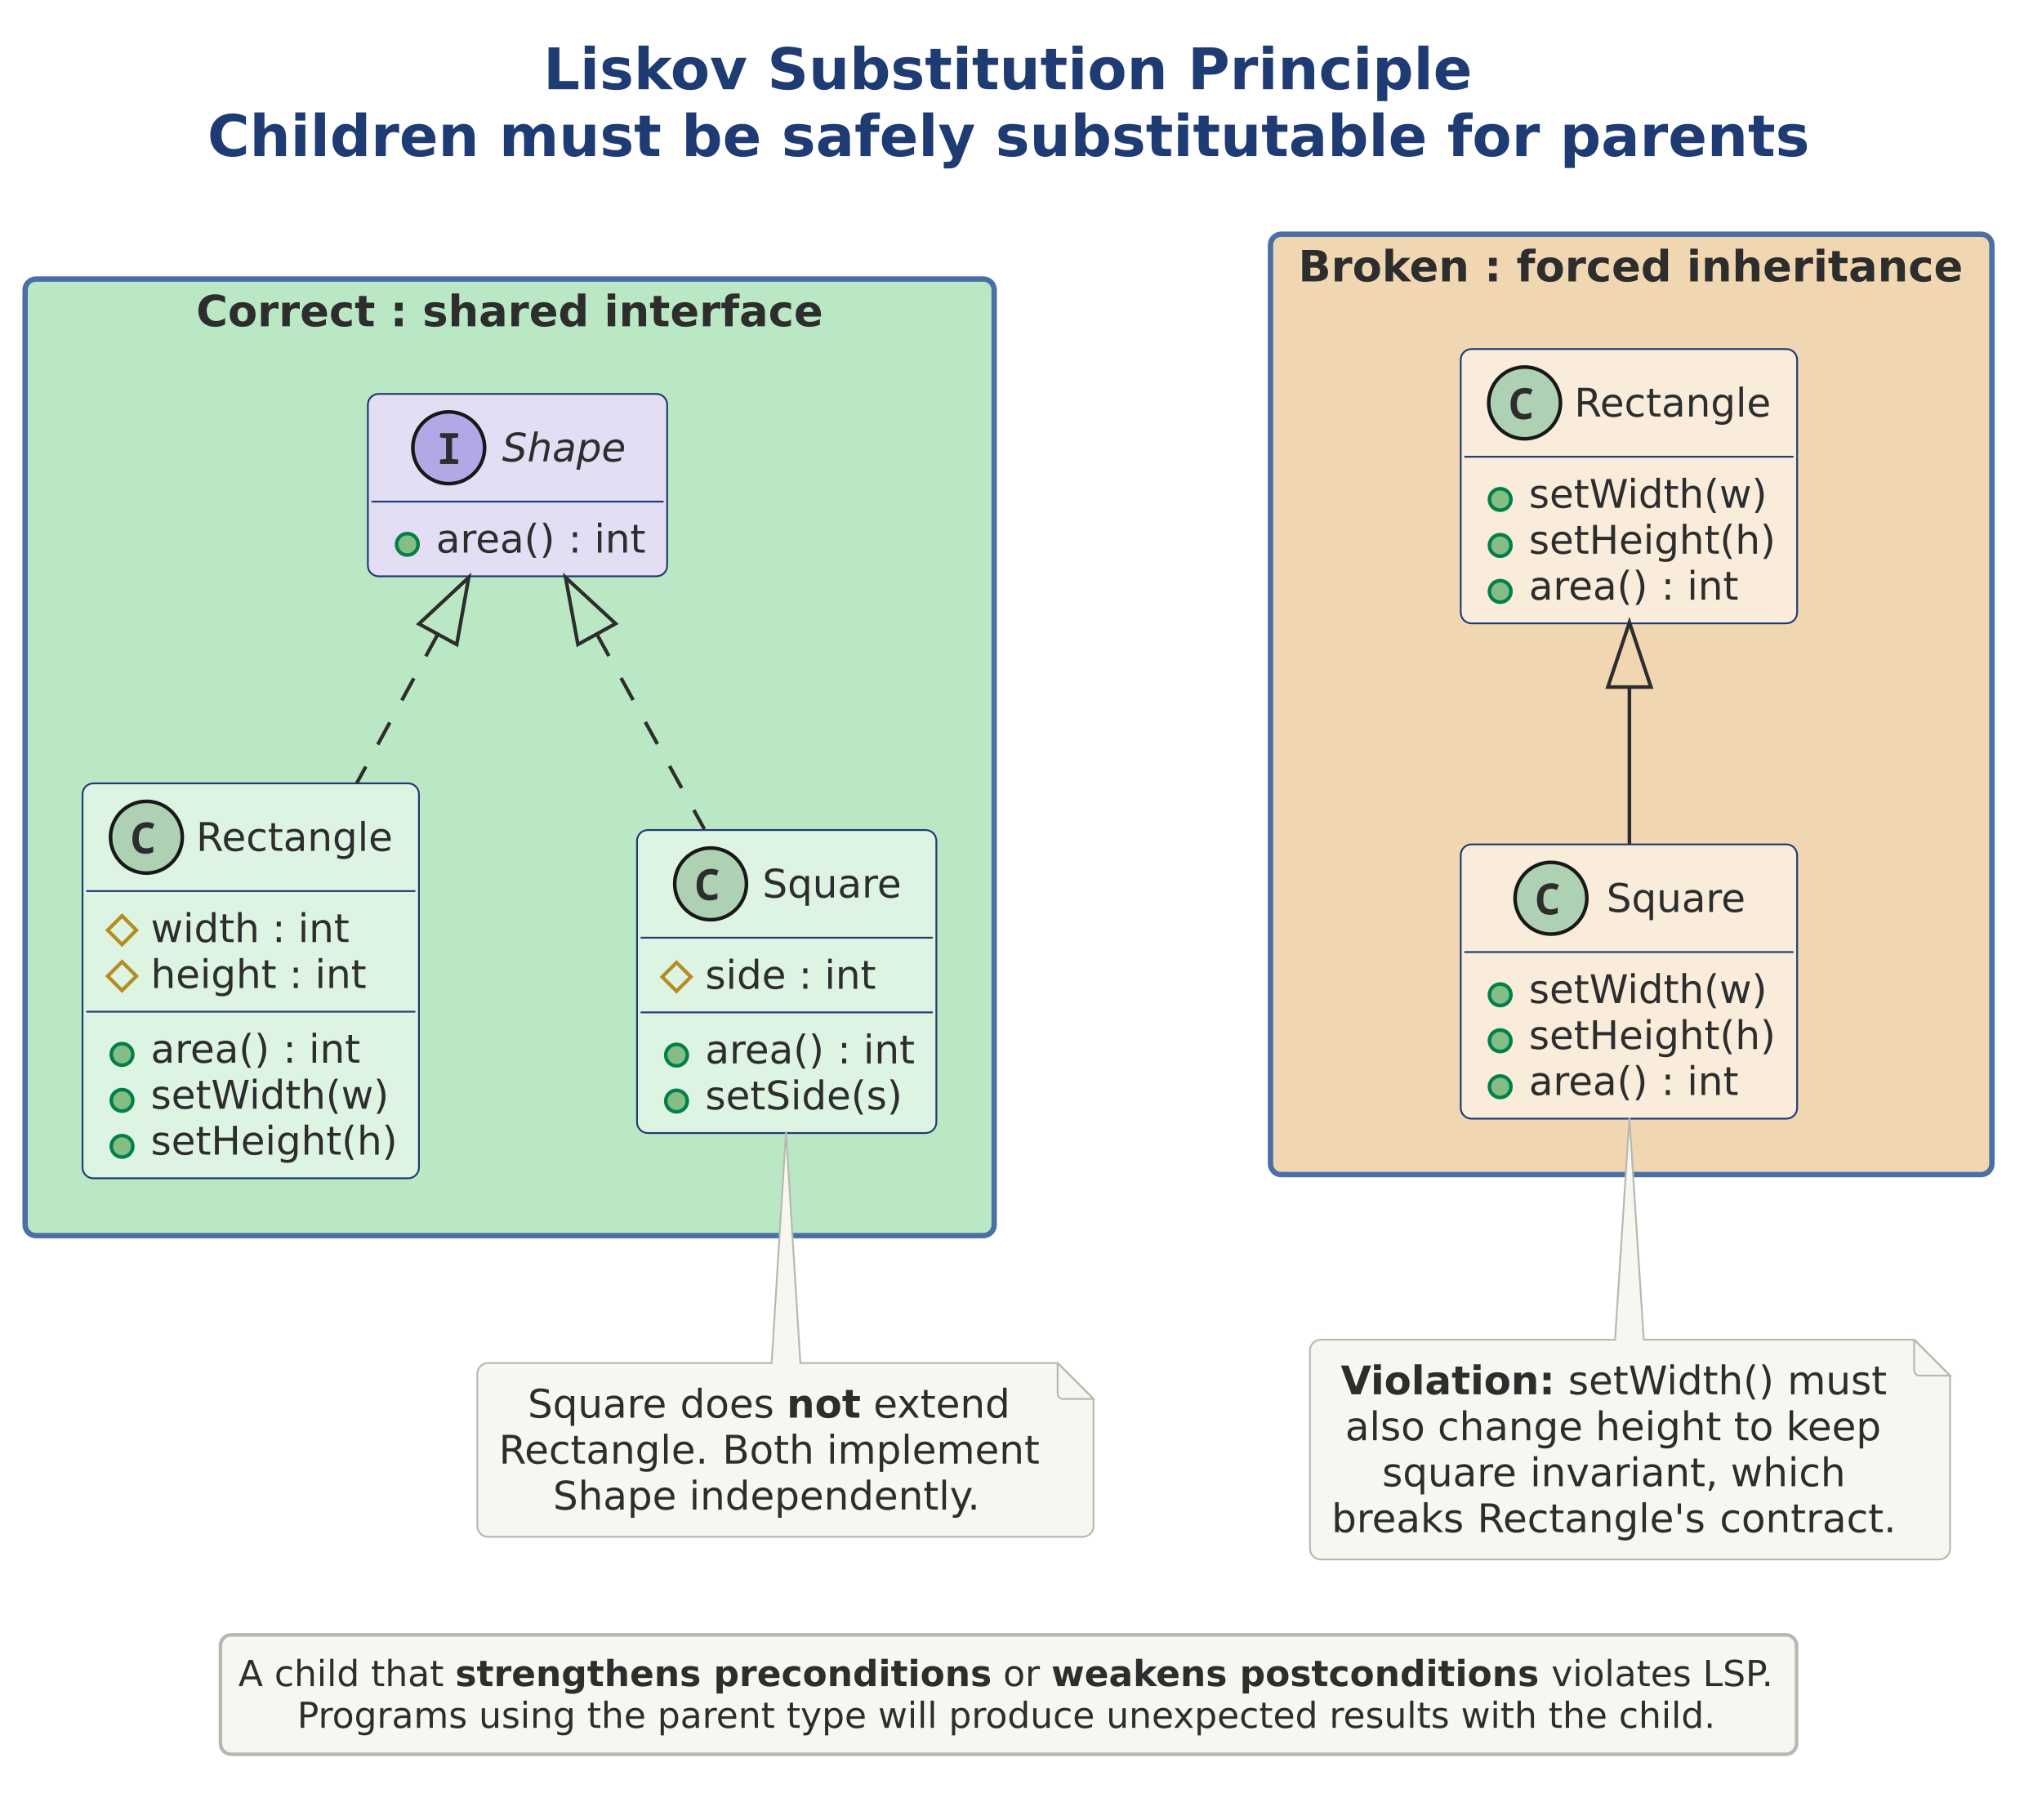
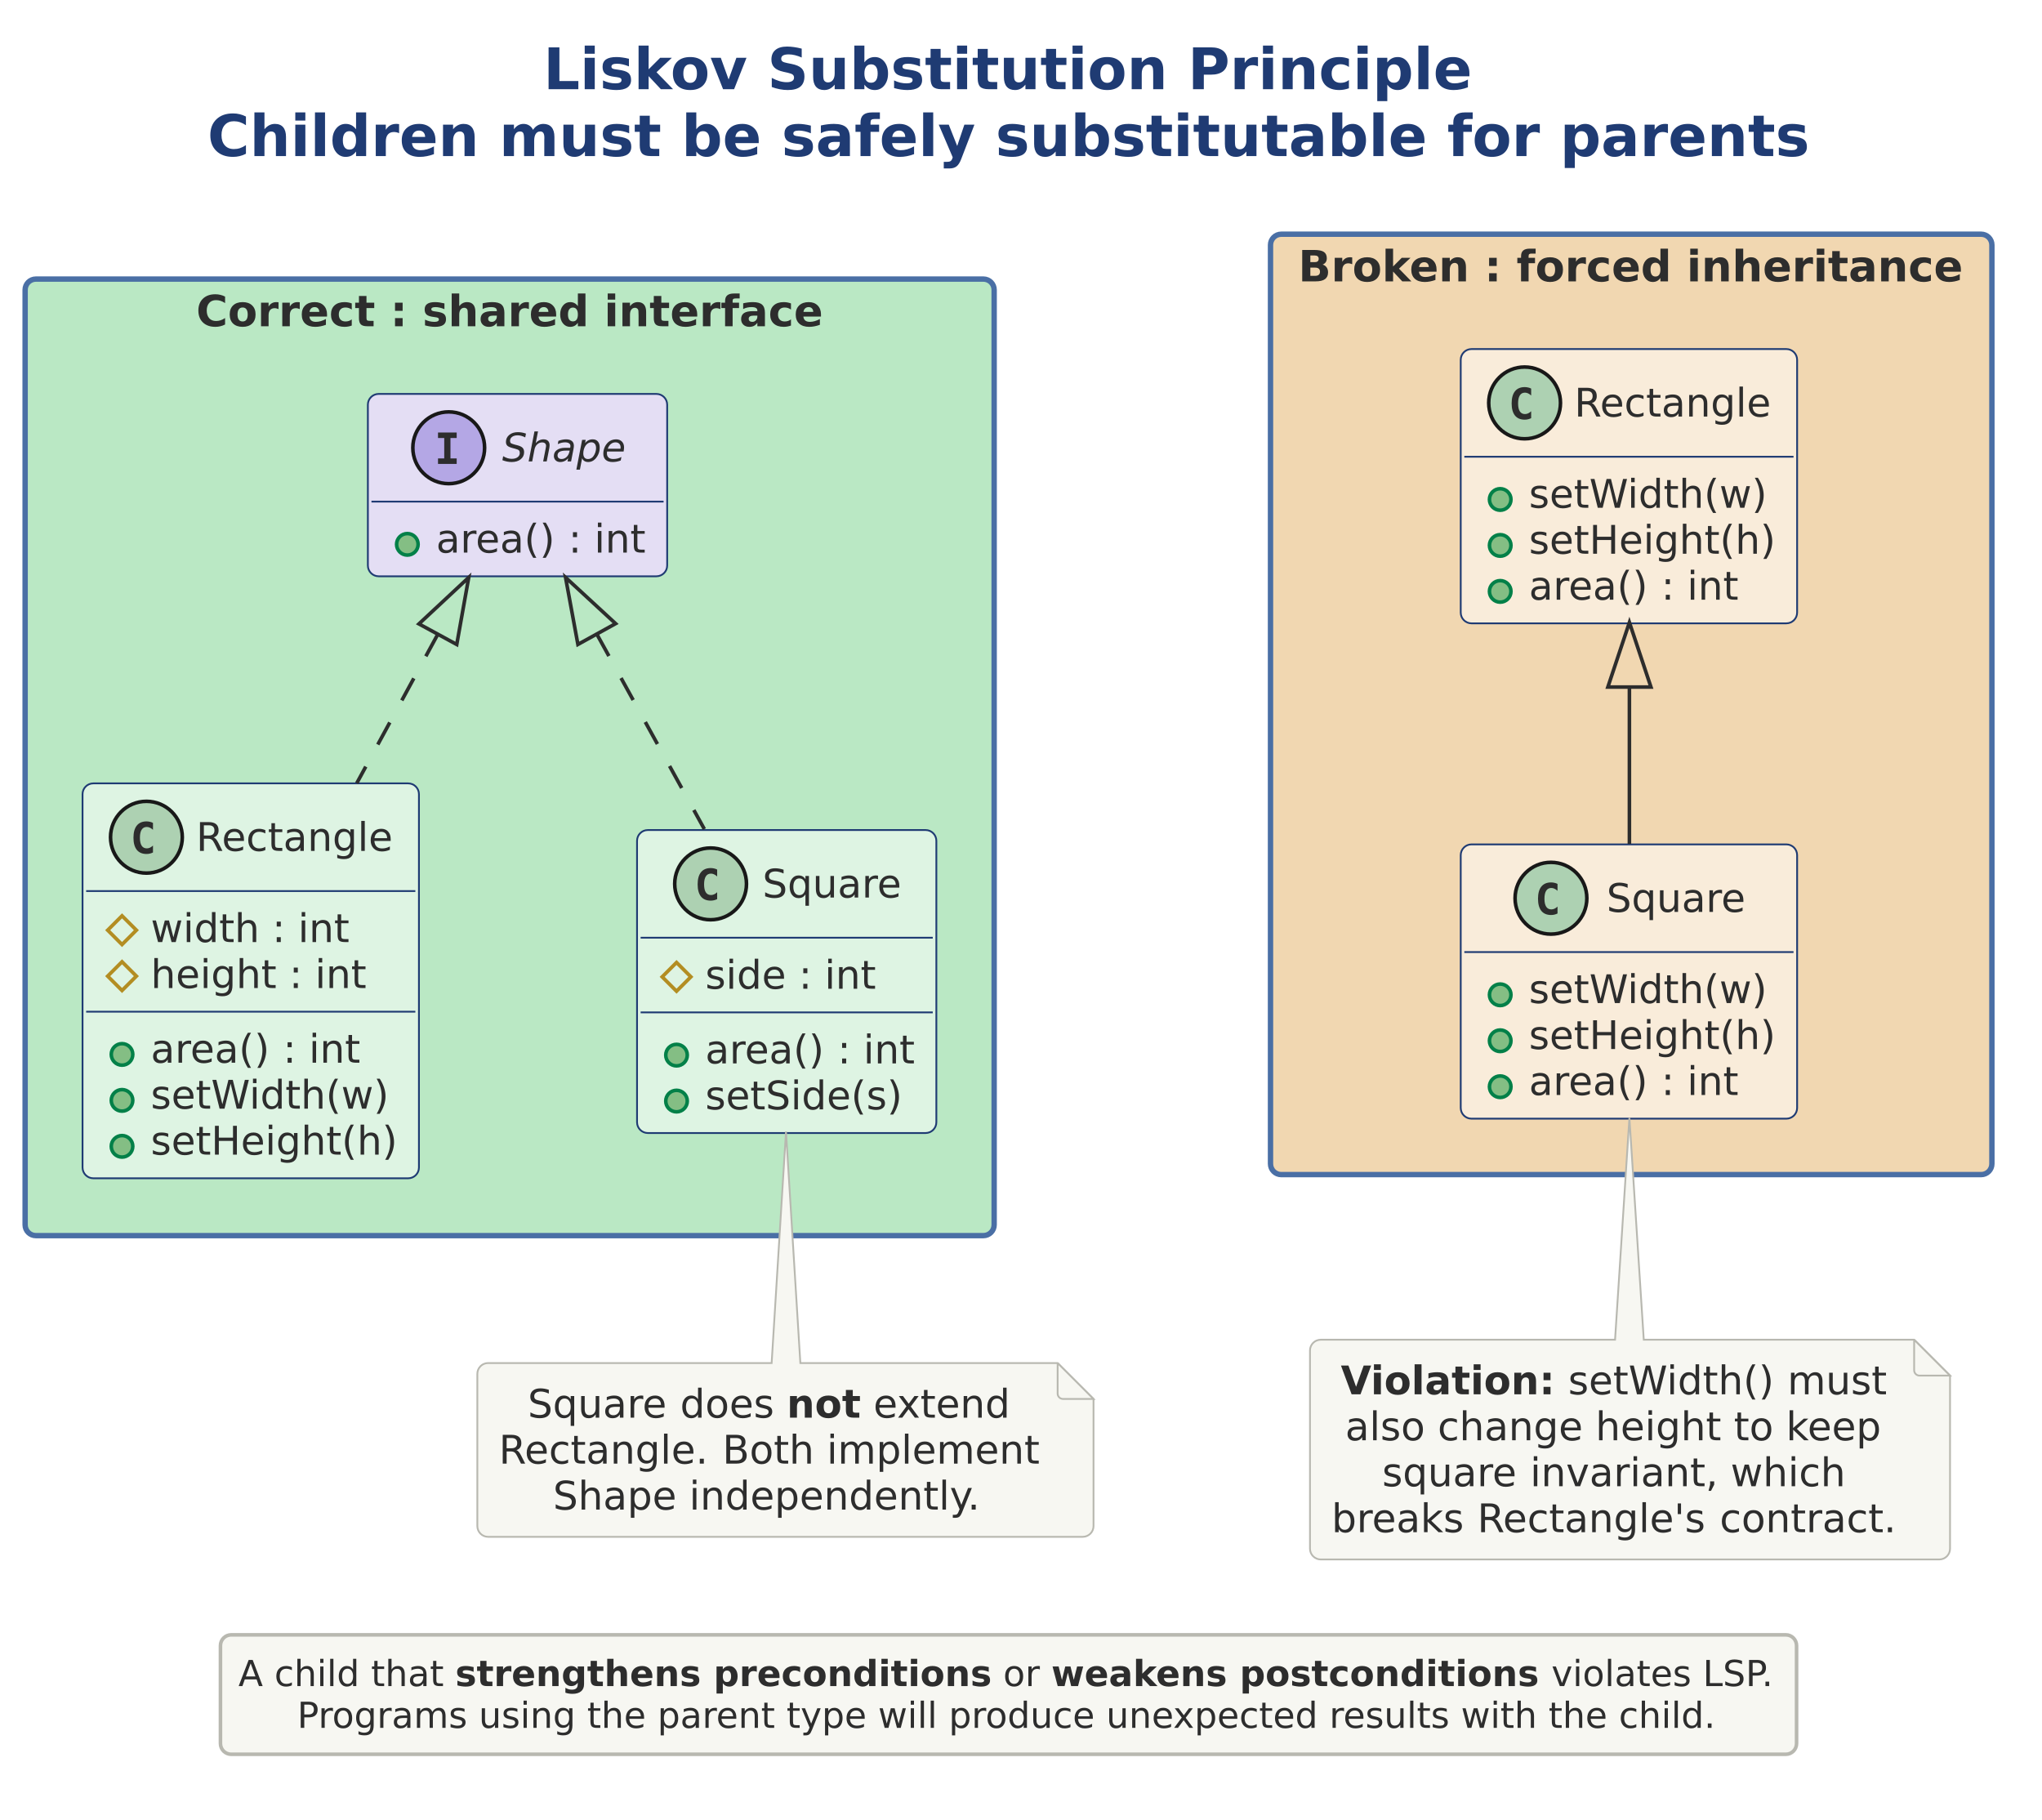
<svg xmlns="http://www.w3.org/2000/svg" version="1.1" data-diagram-type="CLASS" style="width:889px;height:792px;" width="889.063px" height="792.188px" viewBox="0 0 889 792" zoomAndPan="magnify" preserveAspectRatio="none" contentStyleType="text/css">
  <defs />
  <g font-family="sans-serif" lengthAdjust="spacing">
    <g class="title" data-source-line="6">
      <text x="236.536" y="38.831" fill="#1F3B73" font-size="25" textLength="405.054" font-weight="700" font-family="DejaVu Sans">Liskov Substitution Principle</text>
      <text x="90.32" y="67.932" fill="#1F3B73" font-size="25" textLength="697.485" font-weight="700" font-family="DejaVu Sans">Children must be safely substitutable for parents</text>
    </g>
    <g class="cluster" data-qualified-name="Correct . shared interface" id="ent0001" data-source-line="8">
      <rect x="10.938" y="121.484" width="421.875" height="416.406" fill="#BAE8C4" style="stroke:#4A6FA5;stroke-width:2.344;" rx="4.688" ry="4.688" />
      <text x="85.425" y="142.014" fill="#2D2D2D" font-size="18.75" textLength="272.9" font-weight="700" font-family="DejaVu Sans">Correct : shared interface</text>
    </g>
    <g class="cluster" data-qualified-name="Broken . forced inheritance" id="ent0007" data-source-line="28">
      <rect x="553.125" y="101.953" width="314.063" height="409.375" fill="#F1D7B1" style="stroke:#4A6FA5;stroke-width:2.344;" rx="4.688" ry="4.688" />
      <text x="565.215" y="122.482" fill="#2D2D2D" font-size="18.75" textLength="289.883" font-weight="700" font-family="DejaVu Sans">Broken : forced inheritance</text>
    </g>
    <g class="entity" data-qualified-name="Correct . shared interface.shp" id="ent0002" data-source-line="9">
      <rect x="160.156" y="171.484" width="130.304" height="79.382" fill="#E4DEF4" style="stroke:#1F3B73;stroke-width:0.781;" rx="4.688" ry="4.688" />
      <ellipse cx="195.355" cy="194.922" rx="15.625" ry="15.625" fill="#B4A7E5" style="stroke:#181818;stroke-width:1.563;" />
-       <path d="M191.571,201.953 L191.571,200.073 L194.183,199.78 L194.183,190.747 L191.571,190.43 L191.571,188.574 L199.457,188.574 L199.457,190.43 L196.796,190.747 L196.796,199.78 L199.457,200.073 L199.457,201.953 L191.571,201.953 Z " fill="#2D2D2D" />
+       <path d="M190.692,190.674 L190.692,188.281 L198.822,188.281 L198.822,190.674 L196.112,190.674 L196.112,199.561 L198.822,199.561 L198.822,201.953 L190.692,201.953 L190.692,199.561 L193.402,199.561 L193.402,190.674 L190.692,190.674 Z " fill="#2D2D2D" />
      <text x="218.629" y="200.872" fill="#2D2D2D" font-size="17.188" textLength="53.82" font-style="italic" font-family="DejaVu Sans">Shape</text>
      <line x1="161.719" y1="218.359" x2="288.898" y2="218.359" style="stroke:#1F3B73;stroke-width:0.781;" />
      <g data-visibility-modifier="PUBLIC_METHOD">
        <ellipse cx="177.344" cy="236.957" rx="4.688" ry="4.688" fill="#84BE84" style="stroke:#038048;stroke-width:1.563;" />
      </g>
      <text x="189.844" y="240.563" fill="#2D2D2D" font-size="17.188" textLength="52.116" font-family="DejaVu Sans">area()</text>
      <text x="241.96" y="240.563" fill="#2D2D2D" font-size="17.188" font-family="DejaVu Sans"> </text>
      <text x="247.424" y="240.563" fill="#2D2D2D" font-size="17.188" font-family="DejaVu Sans">:</text>
      <text x="253.214" y="240.563" fill="#2D2D2D" font-size="17.188" font-family="DejaVu Sans"> </text>
      <text x="258.678" y="240.563" fill="#2D2D2D" font-size="17.188" textLength="22.408" font-family="DejaVu Sans">int</text>
    </g>
    <g class="entity" data-qualified-name="Correct . shared interface.rect" id="ent0003" data-source-line="12">
      <rect x="35.938" y="341.016" width="146.451" height="171.912" fill="#DEF4E3" style="stroke:#1F3B73;stroke-width:0.781;" rx="4.688" ry="4.688" />
      <ellipse cx="63.746" cy="364.453" rx="15.625" ry="15.625" fill="#ADD1B2" style="stroke:#181818;stroke-width:1.563;" />
-       <path d="M63.306,371.68 Q61.353,371.68 60.108,370.874 Q58.863,370.044 58.253,368.555 Q57.642,367.065 57.642,365.063 Q57.642,362.842 58.375,361.255 Q59.107,359.644 60.523,358.789 Q61.939,357.91 63.99,357.91 Q64.967,357.91 65.699,358.105 Q66.456,358.301 67.213,358.667 L66.309,360.913 Q65.626,360.547 65.015,360.425 Q64.429,360.303 63.892,360.303 Q62.598,360.303 61.817,360.889 Q61.06,361.45 60.718,362.5 Q60.401,363.55 60.401,364.966 Q60.401,367.163 61.182,368.237 Q61.988,369.287 63.746,369.287 Q64.405,369.287 65.089,369.116 Q65.772,368.945 66.7,368.53 L66.7,370.972 Q65.894,371.338 65.015,371.509 Q64.136,371.68 63.306,371.68 Z " fill="#2D2D2D" />
+       <path d="M66.602,371.094 Q65.967,371.411 65.259,371.582 Q64.551,371.753 63.795,371.753 Q61.011,371.753 59.547,369.946 Q58.106,368.115 58.106,364.673 Q58.106,361.206 59.547,359.399 Q61.011,357.568 63.795,357.568 Q64.551,357.568 65.259,357.739 Q65.992,357.886 66.602,358.228 L66.602,361.23 Q65.919,360.596 65.259,360.303 Q64.6,359.985 63.917,359.985 Q62.427,359.985 61.671,361.182 Q60.914,362.354 60.914,364.673 Q60.914,366.968 61.671,368.14 Q62.427,369.312 63.917,369.312 Q64.6,369.312 65.259,369.019 Q65.919,368.726 66.602,368.091 L66.602,371.094 Z " fill="#2D2D2D" />
      <text x="85.377" y="370.403" fill="#2D2D2D" font-size="17.188" textLength="86.391" font-family="DejaVu Sans">Rectangle</text>
      <line x1="37.5" y1="387.891" x2="180.826" y2="387.891" style="stroke:#1F3B73;stroke-width:0.781;" />
      <g data-visibility-modifier="PROTECTED_FIELD">
        <polygon points="53.125,398.676,59.375,404.926,53.125,411.176,46.875,404.926" fill="none" style="stroke:#B38D22;stroke-width:1.563;stroke-linejoin:miter;stroke-miterlimit:10;" />
      </g>
      <text x="65.625" y="410.094" fill="#2D2D2D" font-size="17.188" textLength="47.375" font-family="DejaVu Sans">width</text>
      <text x="113" y="410.094" fill="#2D2D2D" font-size="17.188" font-family="DejaVu Sans"> </text>
      <text x="118.463" y="410.094" fill="#2D2D2D" font-size="17.188" font-family="DejaVu Sans">:</text>
      <text x="124.254" y="410.094" fill="#2D2D2D" font-size="17.188" font-family="DejaVu Sans"> </text>
      <text x="129.717" y="410.094" fill="#2D2D2D" font-size="17.188" textLength="22.408" font-family="DejaVu Sans">int</text>
      <g data-visibility-modifier="PROTECTED_FIELD">
        <polygon points="53.125,418.683,59.375,424.933,53.125,431.183,46.875,424.933" fill="none" style="stroke:#B38D22;stroke-width:1.563;stroke-linejoin:miter;stroke-miterlimit:10;" />
      </g>
      <text x="65.625" y="430.102" fill="#2D2D2D" font-size="17.188" textLength="54.785" font-family="DejaVu Sans">height</text>
      <text x="120.41" y="430.102" fill="#2D2D2D" font-size="17.188" font-family="DejaVu Sans"> </text>
      <text x="125.874" y="430.102" fill="#2D2D2D" font-size="17.188" font-family="DejaVu Sans">:</text>
      <text x="131.664" y="430.102" fill="#2D2D2D" font-size="17.188" font-family="DejaVu Sans"> </text>
      <text x="137.128" y="430.102" fill="#2D2D2D" font-size="17.188" textLength="22.408" font-family="DejaVu Sans">int</text>
      <line x1="37.5" y1="440.405" x2="180.826" y2="440.405" style="stroke:#1F3B73;stroke-width:0.781;" />
      <g data-visibility-modifier="PUBLIC_METHOD">
        <ellipse cx="53.125" cy="459.003" rx="4.688" ry="4.688" fill="#84BE84" style="stroke:#038048;stroke-width:1.563;" />
      </g>
      <text x="65.625" y="462.609" fill="#2D2D2D" font-size="17.188" textLength="52.116" font-family="DejaVu Sans">area()</text>
      <text x="117.741" y="462.609" fill="#2D2D2D" font-size="17.188" font-family="DejaVu Sans"> </text>
      <text x="123.205" y="462.609" fill="#2D2D2D" font-size="17.188" font-family="DejaVu Sans">:</text>
      <text x="128.996" y="462.609" fill="#2D2D2D" font-size="17.188" font-family="DejaVu Sans"> </text>
      <text x="134.459" y="462.609" fill="#2D2D2D" font-size="17.188" textLength="22.408" font-family="DejaVu Sans">int</text>
      <g data-visibility-modifier="PUBLIC_METHOD">
        <ellipse cx="53.125" cy="479.01" rx="4.688" ry="4.688" fill="#84BE84" style="stroke:#038048;stroke-width:1.563;" />
      </g>
      <text x="65.625" y="482.616" fill="#2D2D2D" font-size="17.188" textLength="104.048" font-family="DejaVu Sans">setWidth(w)</text>
      <g data-visibility-modifier="PUBLIC_METHOD">
        <ellipse cx="53.125" cy="499.017" rx="4.688" ry="4.688" fill="#84BE84" style="stroke:#038048;stroke-width:1.563;" />
      </g>
      <text x="65.625" y="502.624" fill="#2D2D2D" font-size="17.188" textLength="107.388" font-family="DejaVu Sans">setHeight(h)</text>
    </g>
    <g class="entity" data-qualified-name="Correct . shared interface.sq_good" id="ent0004" data-source-line="19">
      <rect x="277.344" y="361.328" width="130.304" height="131.897" fill="#DEF4E3" style="stroke:#1F3B73;stroke-width:0.781;" rx="4.688" ry="4.688" />
      <ellipse cx="309.363" cy="384.766" rx="15.625" ry="15.625" fill="#ADD1B2" style="stroke:#181818;stroke-width:1.563;" />
-       <path d="M308.923,391.992 Q306.97,391.992 305.725,391.187 Q304.48,390.356 303.87,388.867 Q303.259,387.378 303.259,385.376 Q303.259,383.154 303.992,381.567 Q304.724,379.956 306.14,379.102 Q307.556,378.223 309.607,378.223 Q310.584,378.223 311.316,378.418 Q312.073,378.613 312.83,378.979 L311.926,381.226 Q311.243,380.859 310.632,380.737 Q310.047,380.615 309.509,380.615 Q308.215,380.615 307.434,381.201 Q306.677,381.763 306.336,382.813 Q306.018,383.862 306.018,385.278 Q306.018,387.476 306.799,388.55 Q307.605,389.6 309.363,389.6 Q310.022,389.6 310.706,389.429 Q311.389,389.258 312.317,388.843 L312.317,391.284 Q311.511,391.65 310.632,391.821 Q309.754,391.992 308.923,391.992 Z " fill="#2D2D2D" />
+       <path d="M312.219,391.406 Q311.585,391.724 310.877,391.895 Q310.169,392.065 309.412,392.065 Q306.629,392.065 305.164,390.259 Q303.723,388.428 303.723,384.985 Q303.723,381.519 305.164,379.712 Q306.629,377.881 309.412,377.881 Q310.169,377.881 310.877,378.052 Q311.609,378.198 312.219,378.54 L312.219,381.543 Q311.536,380.908 310.877,380.615 Q310.217,380.298 309.534,380.298 Q308.045,380.298 307.288,381.494 Q306.531,382.666 306.531,384.985 Q306.531,387.28 307.288,388.452 Q308.045,389.624 309.534,389.624 Q310.217,389.624 310.877,389.331 Q311.536,389.038 312.219,388.403 L312.219,391.406 Z " fill="#2D2D2D" />
      <text x="331.93" y="390.716" fill="#2D2D2D" font-size="17.188" textLength="60.886" font-family="DejaVu Sans">Square</text>
      <line x1="278.906" y1="408.203" x2="406.085" y2="408.203" style="stroke:#1F3B73;stroke-width:0.781;" />
      <g data-visibility-modifier="PROTECTED_FIELD">
        <polygon points="294.531,418.988,300.781,425.238,294.531,431.488,288.281,425.238" fill="none" style="stroke:#B38D22;stroke-width:1.563;stroke-linejoin:miter;stroke-miterlimit:10;" />
      </g>
      <text x="307.031" y="430.407" fill="#2D2D2D" font-size="17.188" textLength="35.214" font-family="DejaVu Sans">side</text>
      <text x="342.245" y="430.407" fill="#2D2D2D" font-size="17.188" font-family="DejaVu Sans"> </text>
      <text x="347.709" y="430.407" fill="#2D2D2D" font-size="17.188" font-family="DejaVu Sans">:</text>
      <text x="353.5" y="430.407" fill="#2D2D2D" font-size="17.188" font-family="DejaVu Sans"> </text>
      <text x="358.963" y="430.407" fill="#2D2D2D" font-size="17.188" textLength="22.408" font-family="DejaVu Sans">int</text>
      <line x1="278.906" y1="440.71" x2="406.085" y2="440.71" style="stroke:#1F3B73;stroke-width:0.781;" />
      <g data-visibility-modifier="PUBLIC_METHOD">
        <ellipse cx="294.531" cy="459.308" rx="4.688" ry="4.688" fill="#84BE84" style="stroke:#038048;stroke-width:1.563;" />
      </g>
      <text x="307.031" y="462.914" fill="#2D2D2D" font-size="17.188" textLength="52.116" font-family="DejaVu Sans">area()</text>
      <text x="359.148" y="462.914" fill="#2D2D2D" font-size="17.188" font-family="DejaVu Sans"> </text>
      <text x="364.611" y="462.914" fill="#2D2D2D" font-size="17.188" font-family="DejaVu Sans">:</text>
      <text x="370.402" y="462.914" fill="#2D2D2D" font-size="17.188" font-family="DejaVu Sans"> </text>
      <text x="375.865" y="462.914" fill="#2D2D2D" font-size="17.188" textLength="22.408" font-family="DejaVu Sans">int</text>
      <g data-visibility-modifier="PUBLIC_METHOD">
        <ellipse cx="294.531" cy="479.315" rx="4.688" ry="4.688" fill="#84BE84" style="stroke:#038048;stroke-width:1.563;" />
      </g>
      <text x="307.031" y="482.922" fill="#2D2D2D" font-size="17.188" textLength="85.803" font-family="DejaVu Sans">setSide(s)</text>
    </g>
    <g class="entity" data-qualified-name="Broken . forced inheritance.rect2" id="ent0008" data-source-line="29">
      <rect x="635.938" y="151.953" width="146.451" height="119.397" fill="#F9ECDA" style="stroke:#1F3B73;stroke-width:0.781;" rx="4.688" ry="4.688" />
      <ellipse cx="663.746" cy="175.391" rx="15.625" ry="15.625" fill="#ADD1B2" style="stroke:#181818;stroke-width:1.563;" />
-       <path d="M663.306,182.617 Q661.353,182.617 660.108,181.812 Q658.863,180.981 658.253,179.492 Q657.642,178.003 657.642,176.001 Q657.642,173.779 658.375,172.192 Q659.107,170.581 660.523,169.727 Q661.939,168.848 663.99,168.848 Q664.967,168.848 665.699,169.043 Q666.456,169.238 667.213,169.604 L666.309,171.851 Q665.626,171.484 665.015,171.362 Q664.429,171.24 663.892,171.24 Q662.598,171.24 661.817,171.826 Q661.06,172.388 660.718,173.438 Q660.401,174.487 660.401,175.903 Q660.401,178.101 661.182,179.175 Q661.988,180.225 663.746,180.225 Q664.405,180.225 665.089,180.054 Q665.772,179.883 666.7,179.468 L666.7,181.909 Q665.894,182.275 665.015,182.446 Q664.136,182.617 663.306,182.617 Z " fill="#2D2D2D" />
+       <path d="M666.602,182.031 Q665.967,182.349 665.259,182.52 Q664.551,182.69 663.795,182.69 Q661.011,182.69 659.547,180.884 Q658.106,179.053 658.106,175.61 Q658.106,172.144 659.547,170.337 Q661.011,168.506 663.795,168.506 Q664.551,168.506 665.259,168.677 Q665.992,168.823 666.602,169.165 L666.602,172.168 Q665.919,171.533 665.259,171.24 Q664.6,170.923 663.917,170.923 Q662.427,170.923 661.671,172.119 Q660.914,173.291 660.914,175.61 Q660.914,177.905 661.671,179.077 Q662.427,180.249 663.917,180.249 Q664.6,180.249 665.259,179.956 Q665.919,179.663 666.602,179.028 L666.602,182.031 Z " fill="#2D2D2D" />
      <text x="685.377" y="181.341" fill="#2D2D2D" font-size="17.188" textLength="86.391" font-family="DejaVu Sans">Rectangle</text>
      <line x1="637.5" y1="198.828" x2="780.826" y2="198.828" style="stroke:#1F3B73;stroke-width:0.781;" />
      <g data-visibility-modifier="PUBLIC_METHOD">
        <ellipse cx="653.125" cy="217.426" rx="4.688" ry="4.688" fill="#84BE84" style="stroke:#038048;stroke-width:1.563;" />
      </g>
      <text x="665.625" y="221.032" fill="#2D2D2D" font-size="17.188" textLength="104.048" font-family="DejaVu Sans">setWidth(w)</text>
      <g data-visibility-modifier="PUBLIC_METHOD">
        <ellipse cx="653.125" cy="237.433" rx="4.688" ry="4.688" fill="#84BE84" style="stroke:#038048;stroke-width:1.563;" />
      </g>
      <text x="665.625" y="241.039" fill="#2D2D2D" font-size="17.188" textLength="107.388" font-family="DejaVu Sans">setHeight(h)</text>
      <g data-visibility-modifier="PUBLIC_METHOD">
        <ellipse cx="653.125" cy="257.44" rx="4.688" ry="4.688" fill="#84BE84" style="stroke:#038048;stroke-width:1.563;" />
      </g>
      <text x="665.625" y="261.047" fill="#2D2D2D" font-size="17.188" textLength="52.116" font-family="DejaVu Sans">area()</text>
      <text x="717.741" y="261.047" fill="#2D2D2D" font-size="17.188" font-family="DejaVu Sans"> </text>
      <text x="723.205" y="261.047" fill="#2D2D2D" font-size="17.188" font-family="DejaVu Sans">:</text>
      <text x="728.996" y="261.047" fill="#2D2D2D" font-size="17.188" font-family="DejaVu Sans"> </text>
      <text x="734.459" y="261.047" fill="#2D2D2D" font-size="17.188" textLength="22.408" font-family="DejaVu Sans">int</text>
    </g>
    <g class="entity" data-qualified-name="Broken . forced inheritance.sq_bad" id="ent0009" data-source-line="34">
      <rect x="635.938" y="367.578" width="146.451" height="119.397" fill="#F9ECDA" style="stroke:#1F3B73;stroke-width:0.781;" rx="4.688" ry="4.688" />
      <ellipse cx="675.223" cy="391.016" rx="15.625" ry="15.625" fill="#ADD1B2" style="stroke:#181818;stroke-width:1.563;" />
-       <path d="M674.783,398.242 Q672.83,398.242 671.585,397.437 Q670.34,396.606 669.73,395.117 Q669.119,393.628 669.119,391.626 Q669.119,389.404 669.852,387.817 Q670.584,386.206 672,385.352 Q673.416,384.473 675.467,384.473 Q676.443,384.473 677.176,384.668 Q677.933,384.863 678.69,385.229 L677.786,387.476 Q677.103,387.109 676.492,386.987 Q675.906,386.865 675.369,386.865 Q674.075,386.865 673.294,387.451 Q672.537,388.013 672.195,389.063 Q671.878,390.112 671.878,391.528 Q671.878,393.726 672.659,394.8 Q673.465,395.85 675.223,395.85 Q675.882,395.85 676.566,395.679 Q677.249,395.508 678.177,395.093 L678.177,397.534 Q677.371,397.9 676.492,398.071 Q675.613,398.242 674.783,398.242 Z " fill="#2D2D2D" />
+       <path d="M678.079,397.656 Q677.444,397.974 676.736,398.145 Q676.028,398.315 675.272,398.315 Q672.488,398.315 671.024,396.509 Q669.583,394.678 669.583,391.235 Q669.583,387.769 671.024,385.962 Q672.488,384.131 675.272,384.131 Q676.028,384.131 676.736,384.302 Q677.469,384.448 678.079,384.79 L678.079,387.793 Q677.396,387.158 676.736,386.865 Q676.077,386.548 675.394,386.548 Q673.904,386.548 673.148,387.744 Q672.391,388.916 672.391,391.235 Q672.391,393.53 673.148,394.702 Q673.904,395.874 675.394,395.874 Q676.077,395.874 676.736,395.581 Q677.396,395.288 678.079,394.653 L678.079,397.656 Z " fill="#2D2D2D" />
      <text x="699.404" y="396.966" fill="#2D2D2D" font-size="17.188" textLength="60.886" font-family="DejaVu Sans">Square</text>
      <line x1="637.5" y1="414.453" x2="780.826" y2="414.453" style="stroke:#1F3B73;stroke-width:0.781;" />
      <g data-visibility-modifier="PUBLIC_METHOD">
        <ellipse cx="653.125" cy="433.051" rx="4.688" ry="4.688" fill="#84BE84" style="stroke:#038048;stroke-width:1.563;" />
      </g>
      <text x="665.625" y="436.657" fill="#2D2D2D" font-size="17.188" textLength="104.048" font-family="DejaVu Sans">setWidth(w)</text>
      <g data-visibility-modifier="PUBLIC_METHOD">
        <ellipse cx="653.125" cy="453.058" rx="4.688" ry="4.688" fill="#84BE84" style="stroke:#038048;stroke-width:1.563;" />
      </g>
      <text x="665.625" y="456.664" fill="#2D2D2D" font-size="17.188" textLength="107.388" font-family="DejaVu Sans">setHeight(h)</text>
      <g data-visibility-modifier="PUBLIC_METHOD">
        <ellipse cx="653.125" cy="473.065" rx="4.688" ry="4.688" fill="#84BE84" style="stroke:#038048;stroke-width:1.563;" />
      </g>
      <text x="665.625" y="476.672" fill="#2D2D2D" font-size="17.188" textLength="52.116" font-family="DejaVu Sans">area()</text>
      <text x="717.741" y="476.672" fill="#2D2D2D" font-size="17.188" font-family="DejaVu Sans"> </text>
      <text x="723.205" y="476.672" fill="#2D2D2D" font-size="17.188" font-family="DejaVu Sans">:</text>
      <text x="728.996" y="476.672" fill="#2D2D2D" font-size="17.188" font-family="DejaVu Sans"> </text>
      <text x="734.459" y="476.672" fill="#2D2D2D" font-size="17.188" textLength="22.408" font-family="DejaVu Sans">int</text>
    </g>
    <g class="entity" data-qualified-name="GMN11" id="ent0012" data-source-line="43">
      <path d="M207.813,598.047 L207.813,664.319 A4.688,4.688 0 0 0 212.5,669.006 L471.384,669.006 A4.688,4.688 0 0 0 476.072,664.319 L476.072,608.984 L460.447,593.359 L348.438,593.359 L342.188,492.594 L335.938,593.359 L212.5,593.359 A4.688,4.688 0 0 0 207.813,598.047" style="stroke:#B8B8B0;stroke-width:0.781;" fill="#F7F7F2" />
      <path d="M460.447,593.359 L460.447,606.641 A2.344,2.344 0 0 0 462.791,608.984 L476.072,608.984 L460.447,593.359" style="stroke:#B8B8B0;stroke-width:0.781;" fill="#F7F7F2" />
      <text x="229.734" y="617.126" fill="#2D2D2D" font-size="17.188" textLength="60.886" font-family="DejaVu Sans">Square</text>
      <text x="290.62" y="617.126" fill="#2D2D2D" font-size="17.188" font-family="DejaVu Sans"> </text>
      <text x="296.084" y="617.126" fill="#2D2D2D" font-size="17.188" textLength="40.955" font-family="DejaVu Sans">does</text>
      <text x="337.038" y="617.126" fill="#2D2D2D" font-size="17.188" font-family="DejaVu Sans"> </text>
      <text x="342.502" y="617.126" fill="#2D2D2D" font-size="17.188" textLength="32.26" font-weight="700" font-family="DejaVu Sans">not</text>
      <text x="374.762" y="617.126" fill="#2D2D2D" font-size="17.188" font-family="DejaVu Sans"> </text>
      <text x="380.225" y="617.126" fill="#2D2D2D" font-size="17.188" textLength="59.863" font-family="DejaVu Sans">extend</text>
      <text x="217.188" y="637.133" fill="#2D2D2D" font-size="17.188" textLength="91.854" font-family="DejaVu Sans">Rectangle.</text>
      <text x="309.042" y="637.133" fill="#2D2D2D" font-size="17.188" font-family="DejaVu Sans"> </text>
      <text x="314.505" y="637.133" fill="#2D2D2D" font-size="17.188" textLength="39.939" font-family="DejaVu Sans">Both</text>
      <text x="354.444" y="637.133" fill="#2D2D2D" font-size="17.188" font-family="DejaVu Sans"> </text>
      <text x="359.908" y="637.133" fill="#2D2D2D" font-size="17.188" textLength="92.727" font-family="DejaVu Sans">implement</text>
      <text x="240.741" y="657.14" fill="#2D2D2D" font-size="17.188" textLength="53.82" font-family="DejaVu Sans">Shape</text>
      <text x="294.561" y="657.14" fill="#2D2D2D" font-size="17.188" font-family="DejaVu Sans"> </text>
      <text x="300.024" y="657.14" fill="#2D2D2D" font-size="17.188" textLength="129.057" font-family="DejaVu Sans">independently.</text>
    </g>
    <g class="entity" data-qualified-name="GMN14" id="ent0015" data-source-line="49">
      <path d="M570.313,587.891 L570.313,674.17 A4.688,4.688 0 0 0 575,678.857 L844.274,678.857 A4.688,4.688 0 0 0 848.962,674.17 L848.962,598.828 L833.337,583.203 L715.625,583.203 L709.375,486.594 L703.125,583.203 L575,583.203 A4.688,4.688 0 0 0 570.313,587.891" style="stroke:#B8B8B0;stroke-width:0.781;" fill="#F7F7F2" />
      <path d="M833.337,583.203 L833.337,596.484 A2.344,2.344 0 0 0 835.68,598.828 L848.962,598.828 L833.337,583.203" style="stroke:#B8B8B0;stroke-width:0.781;" fill="#F7F7F2" />
      <text x="583.724" y="606.969" fill="#2D2D2D" font-size="17.188" textLength="93.516" font-weight="700" font-family="DejaVu Sans">Violation:</text>
      <text x="677.24" y="606.969" fill="#2D2D2D" font-size="17.188" font-family="DejaVu Sans"> </text>
      <text x="682.703" y="606.969" fill="#2D2D2D" font-size="17.188" textLength="89.991" font-family="DejaVu Sans">setWidth()</text>
      <text x="772.694" y="606.969" fill="#2D2D2D" font-size="17.188" font-family="DejaVu Sans"> </text>
      <text x="778.158" y="606.969" fill="#2D2D2D" font-size="17.188" textLength="43.33" font-family="DejaVu Sans">must</text>
      <text x="585.638" y="626.977" fill="#2D2D2D" font-size="17.188" textLength="34.778" font-family="DejaVu Sans">also</text>
      <text x="620.415" y="626.977" fill="#2D2D2D" font-size="17.188" font-family="DejaVu Sans"> </text>
      <text x="625.879" y="626.977" fill="#2D2D2D" font-size="17.188" textLength="63.253" font-family="DejaVu Sans">change</text>
      <text x="689.132" y="626.977" fill="#2D2D2D" font-size="17.188" font-family="DejaVu Sans"> </text>
      <text x="694.595" y="626.977" fill="#2D2D2D" font-size="17.188" textLength="54.785" font-family="DejaVu Sans">height</text>
      <text x="749.38" y="626.977" fill="#2D2D2D" font-size="17.188" font-family="DejaVu Sans"> </text>
      <text x="754.844" y="626.977" fill="#2D2D2D" font-size="17.188" textLength="17.255" font-family="DejaVu Sans">to</text>
      <text x="772.099" y="626.977" fill="#2D2D2D" font-size="17.188" font-family="DejaVu Sans"> </text>
      <text x="777.562" y="626.977" fill="#2D2D2D" font-size="17.188" textLength="42.012" font-family="DejaVu Sans">keep</text>
      <text x="601.722" y="646.984" fill="#2D2D2D" font-size="17.188" textLength="58.931" font-family="DejaVu Sans">square</text>
      <text x="660.653" y="646.984" fill="#2D2D2D" font-size="17.188" font-family="DejaVu Sans"> </text>
      <text x="666.116" y="646.984" fill="#2D2D2D" font-size="17.188" textLength="81.842" font-family="DejaVu Sans">invariant,</text>
      <text x="747.958" y="646.984" fill="#2D2D2D" font-size="17.188" font-family="DejaVu Sans"> </text>
      <text x="753.421" y="646.984" fill="#2D2D2D" font-size="17.188" textLength="50.069" font-family="DejaVu Sans">which</text>
      <text x="579.688" y="666.991" fill="#2D2D2D" font-size="17.188" textLength="57.991" font-family="DejaVu Sans">breaks</text>
      <text x="637.679" y="666.991" fill="#2D2D2D" font-size="17.188" font-family="DejaVu Sans"> </text>
      <text x="643.142" y="666.991" fill="#2D2D2D" font-size="17.188" textLength="100.07" font-family="DejaVu Sans">Rectangle's</text>
      <text x="743.212" y="666.991" fill="#2D2D2D" font-size="17.188" font-family="DejaVu Sans"> </text>
      <text x="748.676" y="666.991" fill="#2D2D2D" font-size="17.188" textLength="76.849" font-family="DejaVu Sans">contract.</text>
    </g>
    <g class="link" data-entity-1="ent0002" data-entity-2="ent0003" id="lnk5" data-source-line="24" data-link-type="extension">
      <path d="M190.615,276.077 C177.006,301.077 172.188,309.953 155.313,340.953" style="stroke:#2D2D2D;stroke-width:1.563;stroke-dasharray:10.938,10.938;" fill="none" id="shp-backto-rect" codeLine="24" />
      <polygon points="204.063,251.375,182.381,271.595,198.849,280.559,204.063,251.375" fill="none" style="stroke:#2D2D2D;stroke-width:1.563;stroke-linejoin:miter;stroke-miterlimit:10;" />
    </g>
    <g class="link" data-entity-1="ent0002" data-entity-2="ent0004" id="lnk6" data-source-line="25" data-link-type="extension">
      <path d="M259.806,276 C276.634,306.5 286.906,325.156 306.641,360.922" style="stroke:#2D2D2D;stroke-width:1.563;stroke-dasharray:10.938,10.938;" fill="none" id="shp-backto-sq_good" codeLine="25" />
      <polygon points="246.219,251.375,251.597,280.529,268.014,271.471,246.219,251.375" fill="none" style="stroke:#2D2D2D;stroke-width:1.563;stroke-linejoin:miter;stroke-miterlimit:10;" />
    </g>
    <g class="link" data-entity-1="ent0008" data-entity-2="ent0009" id="lnk10" data-source-line="39" data-link-type="extension">
      <path d="M709.375,299.078 C709.375,329.063 709.375,337.422 709.375,367.391" style="stroke:#2D2D2D;stroke-width:1.563;" fill="none" id="rect2-backto-sq_bad" codeLine="39" />
      <polygon points="709.375,270.953,700,299.078,718.75,299.078,709.375,270.953" fill="none" style="stroke:#2D2D2D;stroke-width:1.563;stroke-linejoin:miter;stroke-miterlimit:10;" />
    </g>
    <g class="legend" data-source-line="55">
      <rect x="95.976" y="711.67" width="686.172" height="52.002" fill="#F7F7F2" style="stroke:#B8B8B0;stroke-width:1.563;" rx="4.688" ry="4.688" />
      <text x="103.789" y="733.986" fill="#2D2D2D" font-size="15.625" textLength="89.447" font-family="DejaVu Sans">A child that</text>
      <text x="198.203" y="733.986" fill="#2D2D2D" font-size="15.625" textLength="233.566" font-weight="700" font-family="DejaVu Sans">strengthens preconditions</text>
      <text x="436.736" y="733.986" fill="#2D2D2D" font-size="15.625" textLength="15.984" font-family="DejaVu Sans">or</text>
      <text x="457.686" y="733.986" fill="#2D2D2D" font-size="15.625" textLength="212.761" font-weight="700" font-family="DejaVu Sans">weakens postconditions</text>
      <text x="675.414" y="733.986" fill="#2D2D2D" font-size="15.625" textLength="98.923" font-family="DejaVu Sans">violates LSP.</text>
      <text x="129.389" y="752.174" fill="#2D2D2D" font-size="15.625" textLength="619.347" font-family="DejaVu Sans">Programs using the parent type will produce unexpected results with the child.</text>
    </g>
  </g>
</svg>
